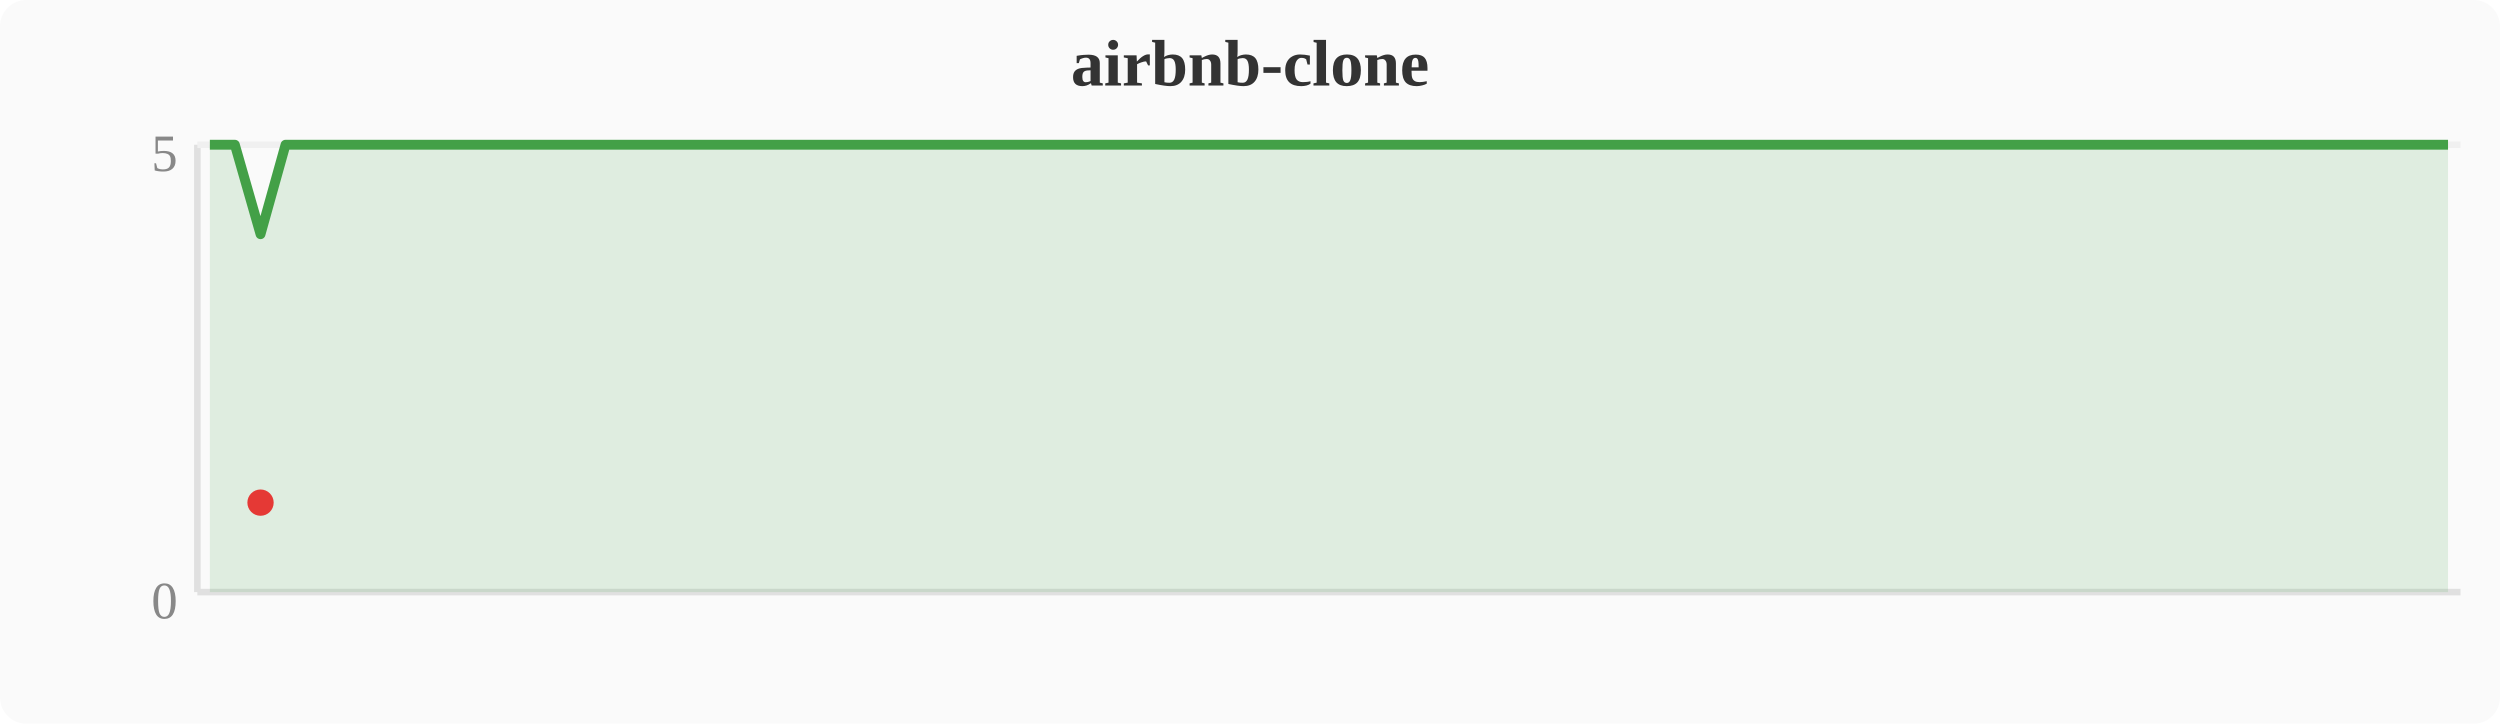
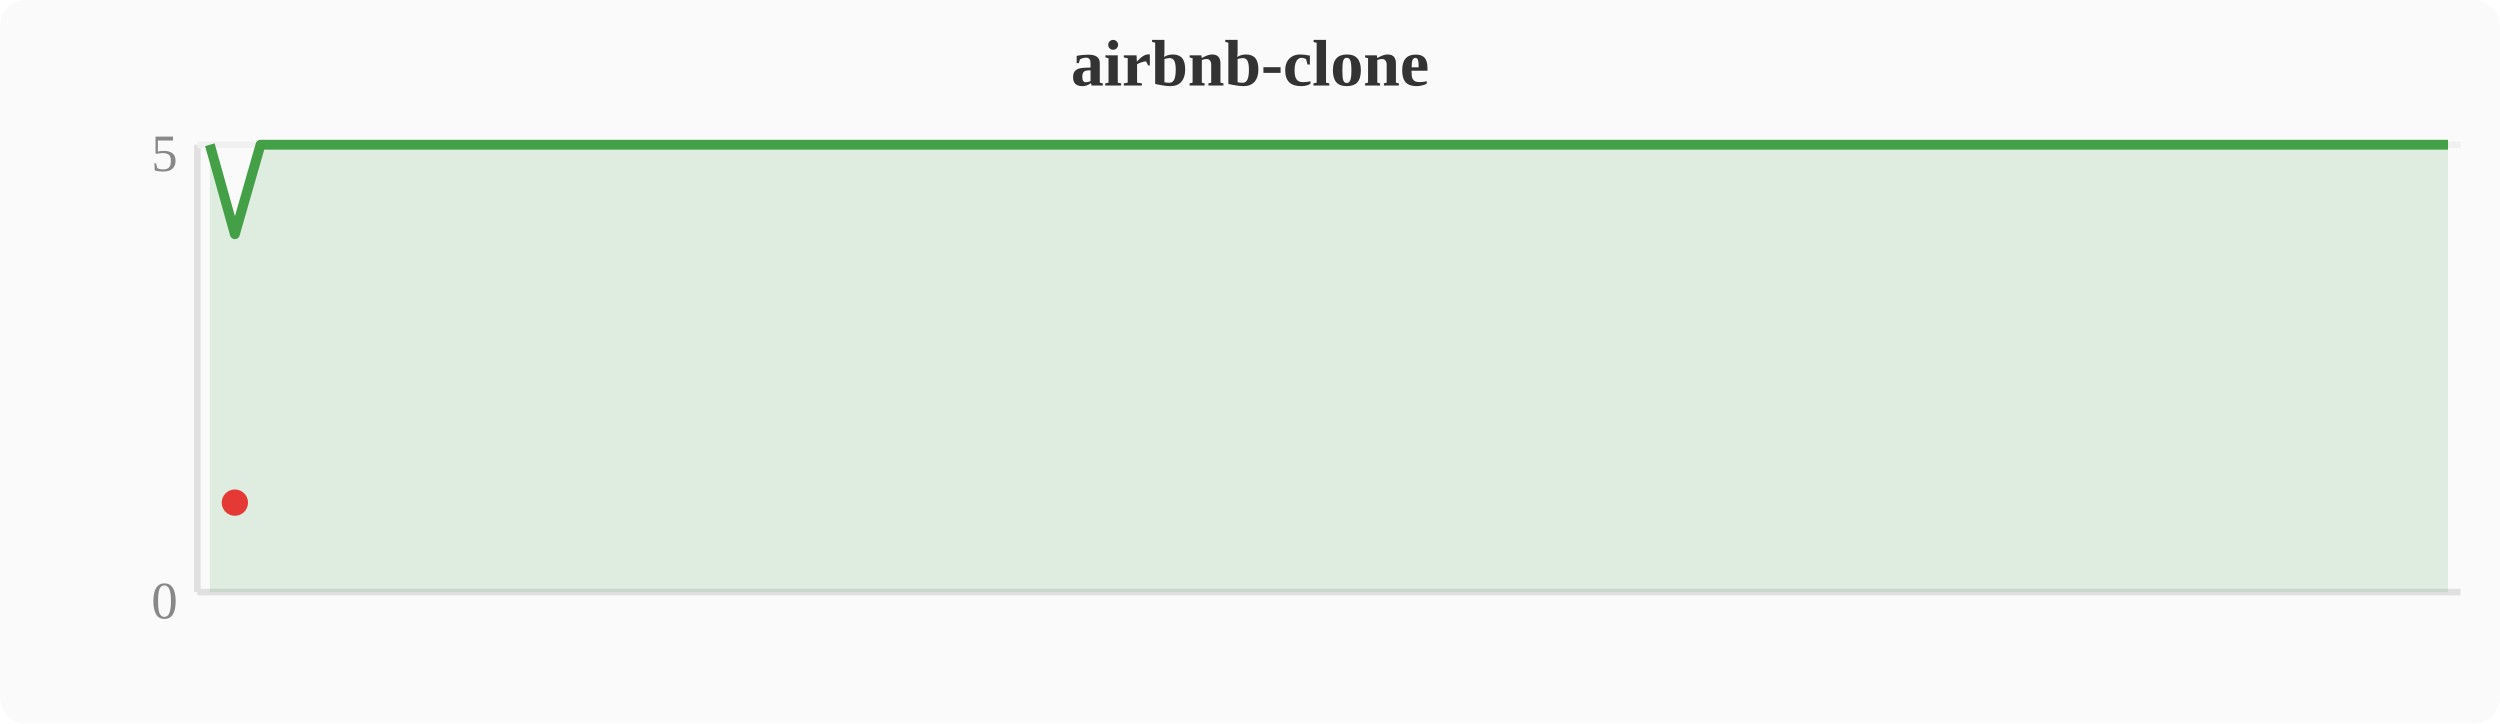
<svg xmlns="http://www.w3.org/2000/svg" width="380" height="110" viewBox="0 0 380 110">
  <rect width="380" height="110" fill="#fafafa" rx="4" />
  <text x="190" y="13" text-anchor="middle" font-size="10" font-weight="bold" fill="#333">airbnb-clone</text>
  <line x1="30" y1="22" x2="30" y2="90" stroke="#e0e0e0" stroke-width="1" />
  <line x1="30" y1="90" x2="374" y2="90" stroke="#e0e0e0" stroke-width="1" />
  <line x1="30" y1="22" x2="374" y2="22" stroke="#f0f0f0" stroke-width="1" />
  <text x="27" y="94" text-anchor="end" font-size="8" fill="#888">0</text>
  <text x="27" y="26" text-anchor="end" font-size="8" fill="#888">5</text>
-   <polygon points="31.9,22.0 35.7,22.0 39.6,35.6 43.4,22.0 47.2,22.0 51.0,22.0 54.8,22.0 58.7,22.0 62.5,22.0 66.3,22.0 70.1,22.0 74.0,22.0 77.8,22.0 81.6,22.0 85.4,22.0 89.2,22.0 93.1,22.0 96.9,22.0 100.7,22.0 104.5,22.0 108.4,22.0 112.2,22.0 116.0,22.0 119.8,22.0 123.6,22.0 127.5,22.0 131.3,22.0 135.1,22.0 138.9,22.0 142.8,22.0 146.6,22.0 150.4,22.0 154.2,22.0 158.0,22.0 161.9,22.0 165.7,22.0 169.5,22.0 173.3,22.0 177.2,22.0 181.0,22.0 184.8,22.0 188.6,22.0 192.4,22.0 196.3,22.0 200.1,22.0 203.9,22.0 207.7,22.0 211.6,22.0 215.4,22.0 219.2,22.0 223.0,22.0 226.8,22.0 230.7,22.0 234.5,22.0 238.3,22.0 242.1,22.0 246.0,22.0 249.8,22.0 253.6,22.0 257.4,22.0 261.2,22.0 265.1,22.0 268.9,22.0 272.7,22.0 276.5,22.0 280.4,22.0 284.2,22.0 288.0,22.0 291.8,22.0 295.6,22.0 299.5,22.0 303.3,22.0 307.1,22.0 310.9,22.0 314.8,22.0 318.6,22.0 322.4,22.0 326.2,22.0 330.0,22.0 333.9,22.0 337.7,22.0 341.5,22.0 345.3,22.0 349.2,22.0 353.0,22.0 356.8,22.0 360.6,22.0 364.4,22.0 368.3,22.0 372.1,22.0 372.1,90 31.9,90" fill="#43a047" opacity="0.15" />
-   <polyline points="31.9,22.0 35.7,22.0 39.6,35.6 43.4,22.0 47.2,22.0 51.0,22.0 54.8,22.0 58.7,22.0 62.5,22.0 66.3,22.0 70.1,22.0 74.0,22.0 77.8,22.0 81.6,22.0 85.4,22.0 89.2,22.0 93.1,22.0 96.9,22.0 100.7,22.0 104.5,22.0 108.4,22.0 112.2,22.0 116.0,22.0 119.8,22.0 123.6,22.0 127.5,22.0 131.3,22.0 135.1,22.0 138.9,22.0 142.8,22.0 146.6,22.0 150.4,22.0 154.2,22.0 158.0,22.0 161.9,22.0 165.7,22.0 169.5,22.0 173.3,22.0 177.2,22.0 181.0,22.0 184.8,22.0 188.6,22.0 192.4,22.0 196.3,22.0 200.1,22.0 203.9,22.0 207.7,22.0 211.6,22.0 215.4,22.0 219.2,22.0 223.0,22.0 226.8,22.0 230.7,22.0 234.5,22.0 238.3,22.0 242.1,22.0 246.0,22.0 249.8,22.0 253.6,22.0 257.4,22.0 261.2,22.0 265.1,22.0 268.9,22.0 272.7,22.0 276.5,22.0 280.4,22.0 284.2,22.0 288.0,22.0 291.8,22.0 295.6,22.0 299.5,22.0 303.3,22.0 307.1,22.0 310.9,22.0 314.8,22.0 318.6,22.0 322.4,22.0 326.2,22.0 330.0,22.0 333.9,22.0 337.7,22.0 341.5,22.0 345.3,22.0 349.2,22.0 353.0,22.0 356.8,22.0 360.6,22.0 364.4,22.0 368.3,22.0 372.1,22.0" fill="none" stroke="#43a047" stroke-width="1.5" stroke-linejoin="round" />
-   <circle cx="39.6" cy="76.4" r="2" fill="#e53935" />
+   <polygon points="31.9,22.0 35.7,35.6 39.6,22.0 43.4,22.0 47.2,22.0 51.0,22.0 54.8,22.0 58.7,22.0 62.5,22.0 66.3,22.0 70.1,22.0 74.0,22.0 77.8,22.0 81.6,22.0 85.4,22.0 89.2,22.0 93.1,22.0 96.9,22.0 100.7,22.0 104.5,22.0 108.4,22.0 112.2,22.0 116.0,22.0 119.8,22.0 123.6,22.0 127.5,22.0 131.3,22.0 135.1,22.0 138.9,22.0 142.8,22.0 146.6,22.0 150.4,22.0 154.2,22.0 158.0,22.0 161.9,22.0 165.7,22.0 169.5,22.0 173.3,22.0 177.2,22.0 181.0,22.0 184.8,22.0 188.6,22.0 192.4,22.0 196.3,22.0 200.1,22.0 203.9,22.0 207.7,22.0 211.6,22.0 215.4,22.0 219.2,22.0 223.0,22.0 226.8,22.0 230.7,22.0 234.5,22.0 238.3,22.0 242.1,22.0 246.0,22.0 249.8,22.0 253.6,22.0 257.4,22.0 261.2,22.0 265.1,22.0 268.9,22.0 272.7,22.0 276.5,22.0 280.4,22.0 284.2,22.0 288.0,22.0 291.8,22.0 295.6,22.0 299.5,22.0 303.3,22.0 307.1,22.0 310.9,22.0 314.8,22.0 318.6,22.0 322.4,22.0 326.2,22.0 330.0,22.0 333.9,22.0 337.7,22.0 341.5,22.0 345.3,22.0 349.2,22.0 353.0,22.0 356.8,22.0 360.6,22.0 364.4,22.0 368.3,22.0 372.1,22.0 372.1,90 31.9,90" fill="#43a047" opacity="0.15" />
+   <polyline points="31.9,22.0 35.7,35.6 39.6,22.0 43.4,22.0 47.2,22.0 51.0,22.0 54.8,22.0 58.7,22.0 62.5,22.0 66.3,22.0 70.1,22.0 74.0,22.0 77.8,22.0 81.6,22.0 85.4,22.0 89.2,22.0 93.1,22.0 96.9,22.0 100.7,22.0 104.5,22.0 108.4,22.0 112.2,22.0 116.0,22.0 119.8,22.0 123.6,22.0 127.5,22.0 131.3,22.0 135.1,22.0 138.9,22.0 142.8,22.0 146.6,22.0 150.4,22.0 154.2,22.0 158.0,22.0 161.9,22.0 165.7,22.0 169.5,22.0 173.3,22.0 177.2,22.0 181.0,22.0 184.8,22.0 188.6,22.0 192.4,22.0 196.3,22.0 200.1,22.0 203.9,22.0 207.7,22.0 211.6,22.0 215.4,22.0 219.2,22.0 223.0,22.0 226.8,22.0 230.7,22.0 234.5,22.0 238.3,22.0 242.1,22.0 246.0,22.0 249.8,22.0 253.6,22.0 257.4,22.0 261.2,22.0 265.1,22.0 268.9,22.0 272.7,22.0 276.5,22.0 280.4,22.0 284.2,22.0 288.0,22.0 291.8,22.0 295.6,22.0 299.5,22.0 303.3,22.0 307.1,22.0 310.9,22.0 314.8,22.0 318.6,22.0 322.4,22.0 326.2,22.0 330.0,22.0 333.9,22.0 337.7,22.0 341.5,22.0 345.3,22.0 349.2,22.0 353.0,22.0 356.8,22.0 360.6,22.0 364.4,22.0 368.3,22.0 372.1,22.0" fill="none" stroke="#43a047" stroke-width="1.5" stroke-linejoin="round" />
+   <circle cx="35.7" cy="76.4" r="2" fill="#e53935" />
</svg>
